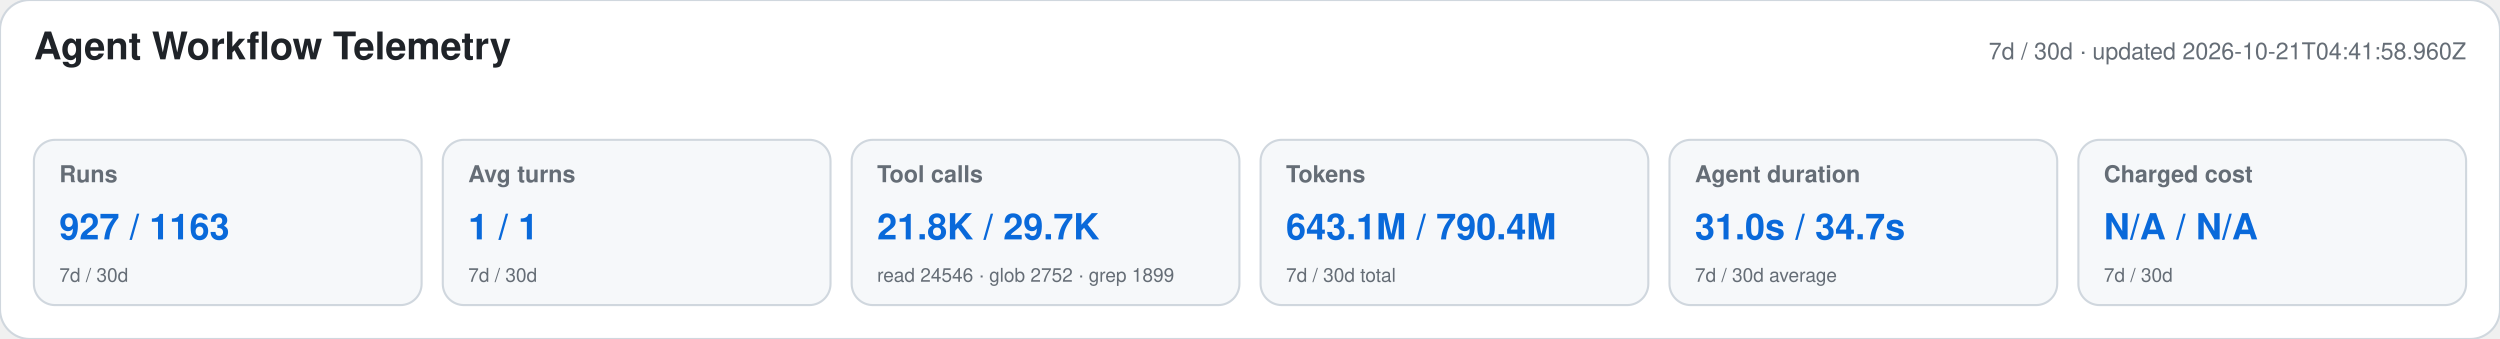
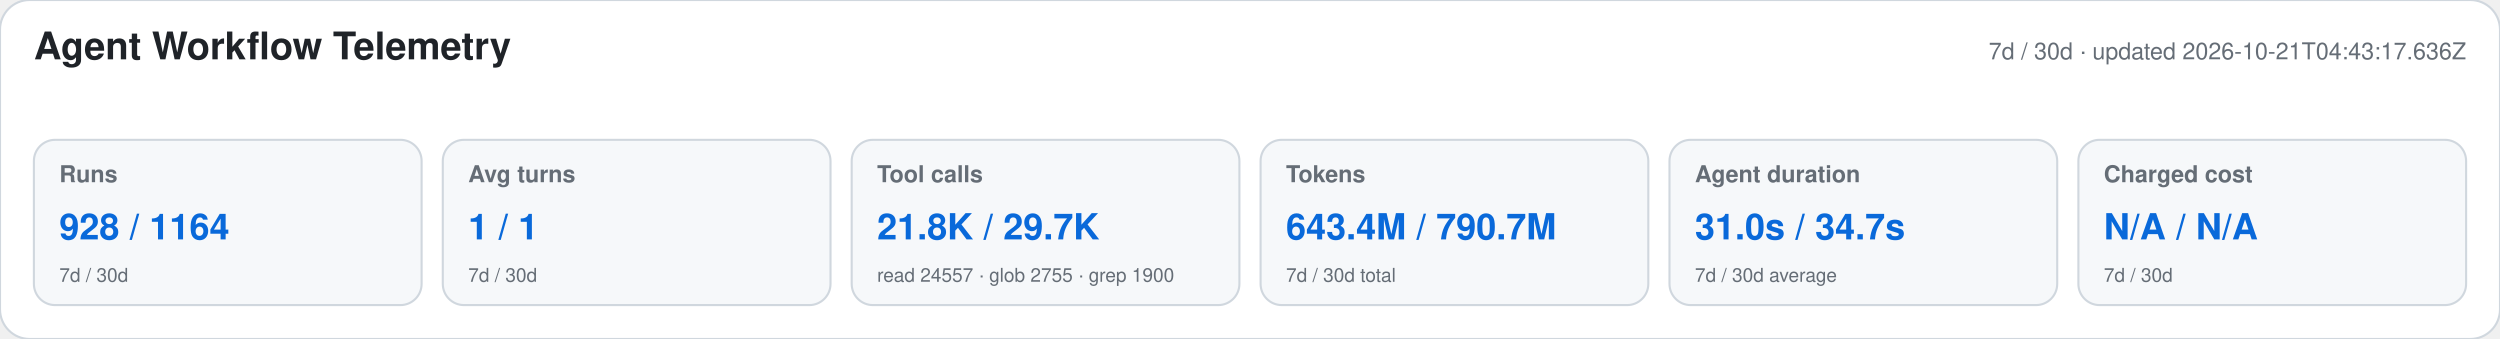
<svg xmlns="http://www.w3.org/2000/svg" width="1180" height="160" viewBox="0 0 1180 160" role="img" aria-labelledby="title desc">
  <style>text{font-family:-apple-system,BlinkMacSystemFont,"Segoe UI",Helvetica,Arial,sans-serif}.heading{font-size:18px;font-weight:650;fill:#1f2328}.meta,.label,.secondary{fill:#656d76}.meta,.label{font-size:11px}.label{font-weight:600}.primary{font-size:17px;font-weight:700;fill:#0969da}.secondary{font-size:9px}</style>
  <rect width="1180" height="160" rx="14" fill="#ffffff" stroke="#d0d7de" />
  <text x="16" y="28" class="heading">Agent Workflow Telemetry</text>
-   <text x="1164" y="28" text-anchor="end" class="meta">7d / 30d · updated 2026-10-21T04:41:58.960Z</text>
+   <text x="1164" y="28" text-anchor="end" class="meta">7d / 30d · updated 2026-10-21T04:43:17.636Z</text>
  <g>
    <rect x="16" y="66" width="183" height="78" rx="10" fill="#f6f8fa" stroke="#d0d7de" />
    <text x="28" y="86" class="label">Runs</text>
-     <text x="28" y="113" class="primary">927 / 1163</text>
+     <text x="28" y="113" class="primary">928 / 1164</text>
    <text x="28" y="133" class="secondary">7d / 30d</text>
  </g>
  <g>
    <rect x="209" y="66" width="183" height="78" rx="10" fill="#f6f8fa" stroke="#d0d7de" />
    <text x="221" y="86" class="label">Avg turns</text>
    <text x="221" y="113" class="primary">1 / 1</text>
    <text x="221" y="133" class="secondary">7d / 30d</text>
  </g>
  <g>
    <rect x="402" y="66" width="183" height="78" rx="10" fill="#f6f8fa" stroke="#d0d7de" />
    <text x="414" y="86" class="label">Tool calls</text>
    <text x="414" y="113" class="primary">21.8K / 29.7K</text>
-     <text x="414" y="133" class="secondary">read 24546 · glob 2752 · grep 1899</text>
+     <text x="414" y="133" class="secondary">read 24557 · glob 2755 · grep 1900</text>
  </g>
  <g>
    <rect x="595" y="66" width="183" height="78" rx="10" fill="#f6f8fa" stroke="#d0d7de" />
    <text x="607" y="86" class="label">Tokens</text>
-     <text x="607" y="113" class="primary">643.1M / 790.4M</text>
+     <text x="607" y="113" class="primary">643.4M / 790.7M</text>
    <text x="607" y="133" class="secondary">7d / 30d total</text>
  </g>
  <g>
    <rect x="788" y="66" width="183" height="78" rx="10" fill="#f6f8fa" stroke="#d0d7de" />
    <text x="800" y="86" class="label">Agent duration</text>
    <text x="800" y="113" class="primary">31.0s / 34.7s</text>
    <text x="800" y="133" class="secondary">7d / 30d average</text>
  </g>
  <g>
    <rect x="981" y="66" width="183" height="78" rx="10" fill="#f6f8fa" stroke="#d0d7de" />
    <text x="993" y="86" class="label">Charged cost</text>
    <text x="993" y="113" class="primary">N/A / N/A</text>
    <text x="993" y="133" class="secondary">7d / 30d</text>
  </g>
</svg>
